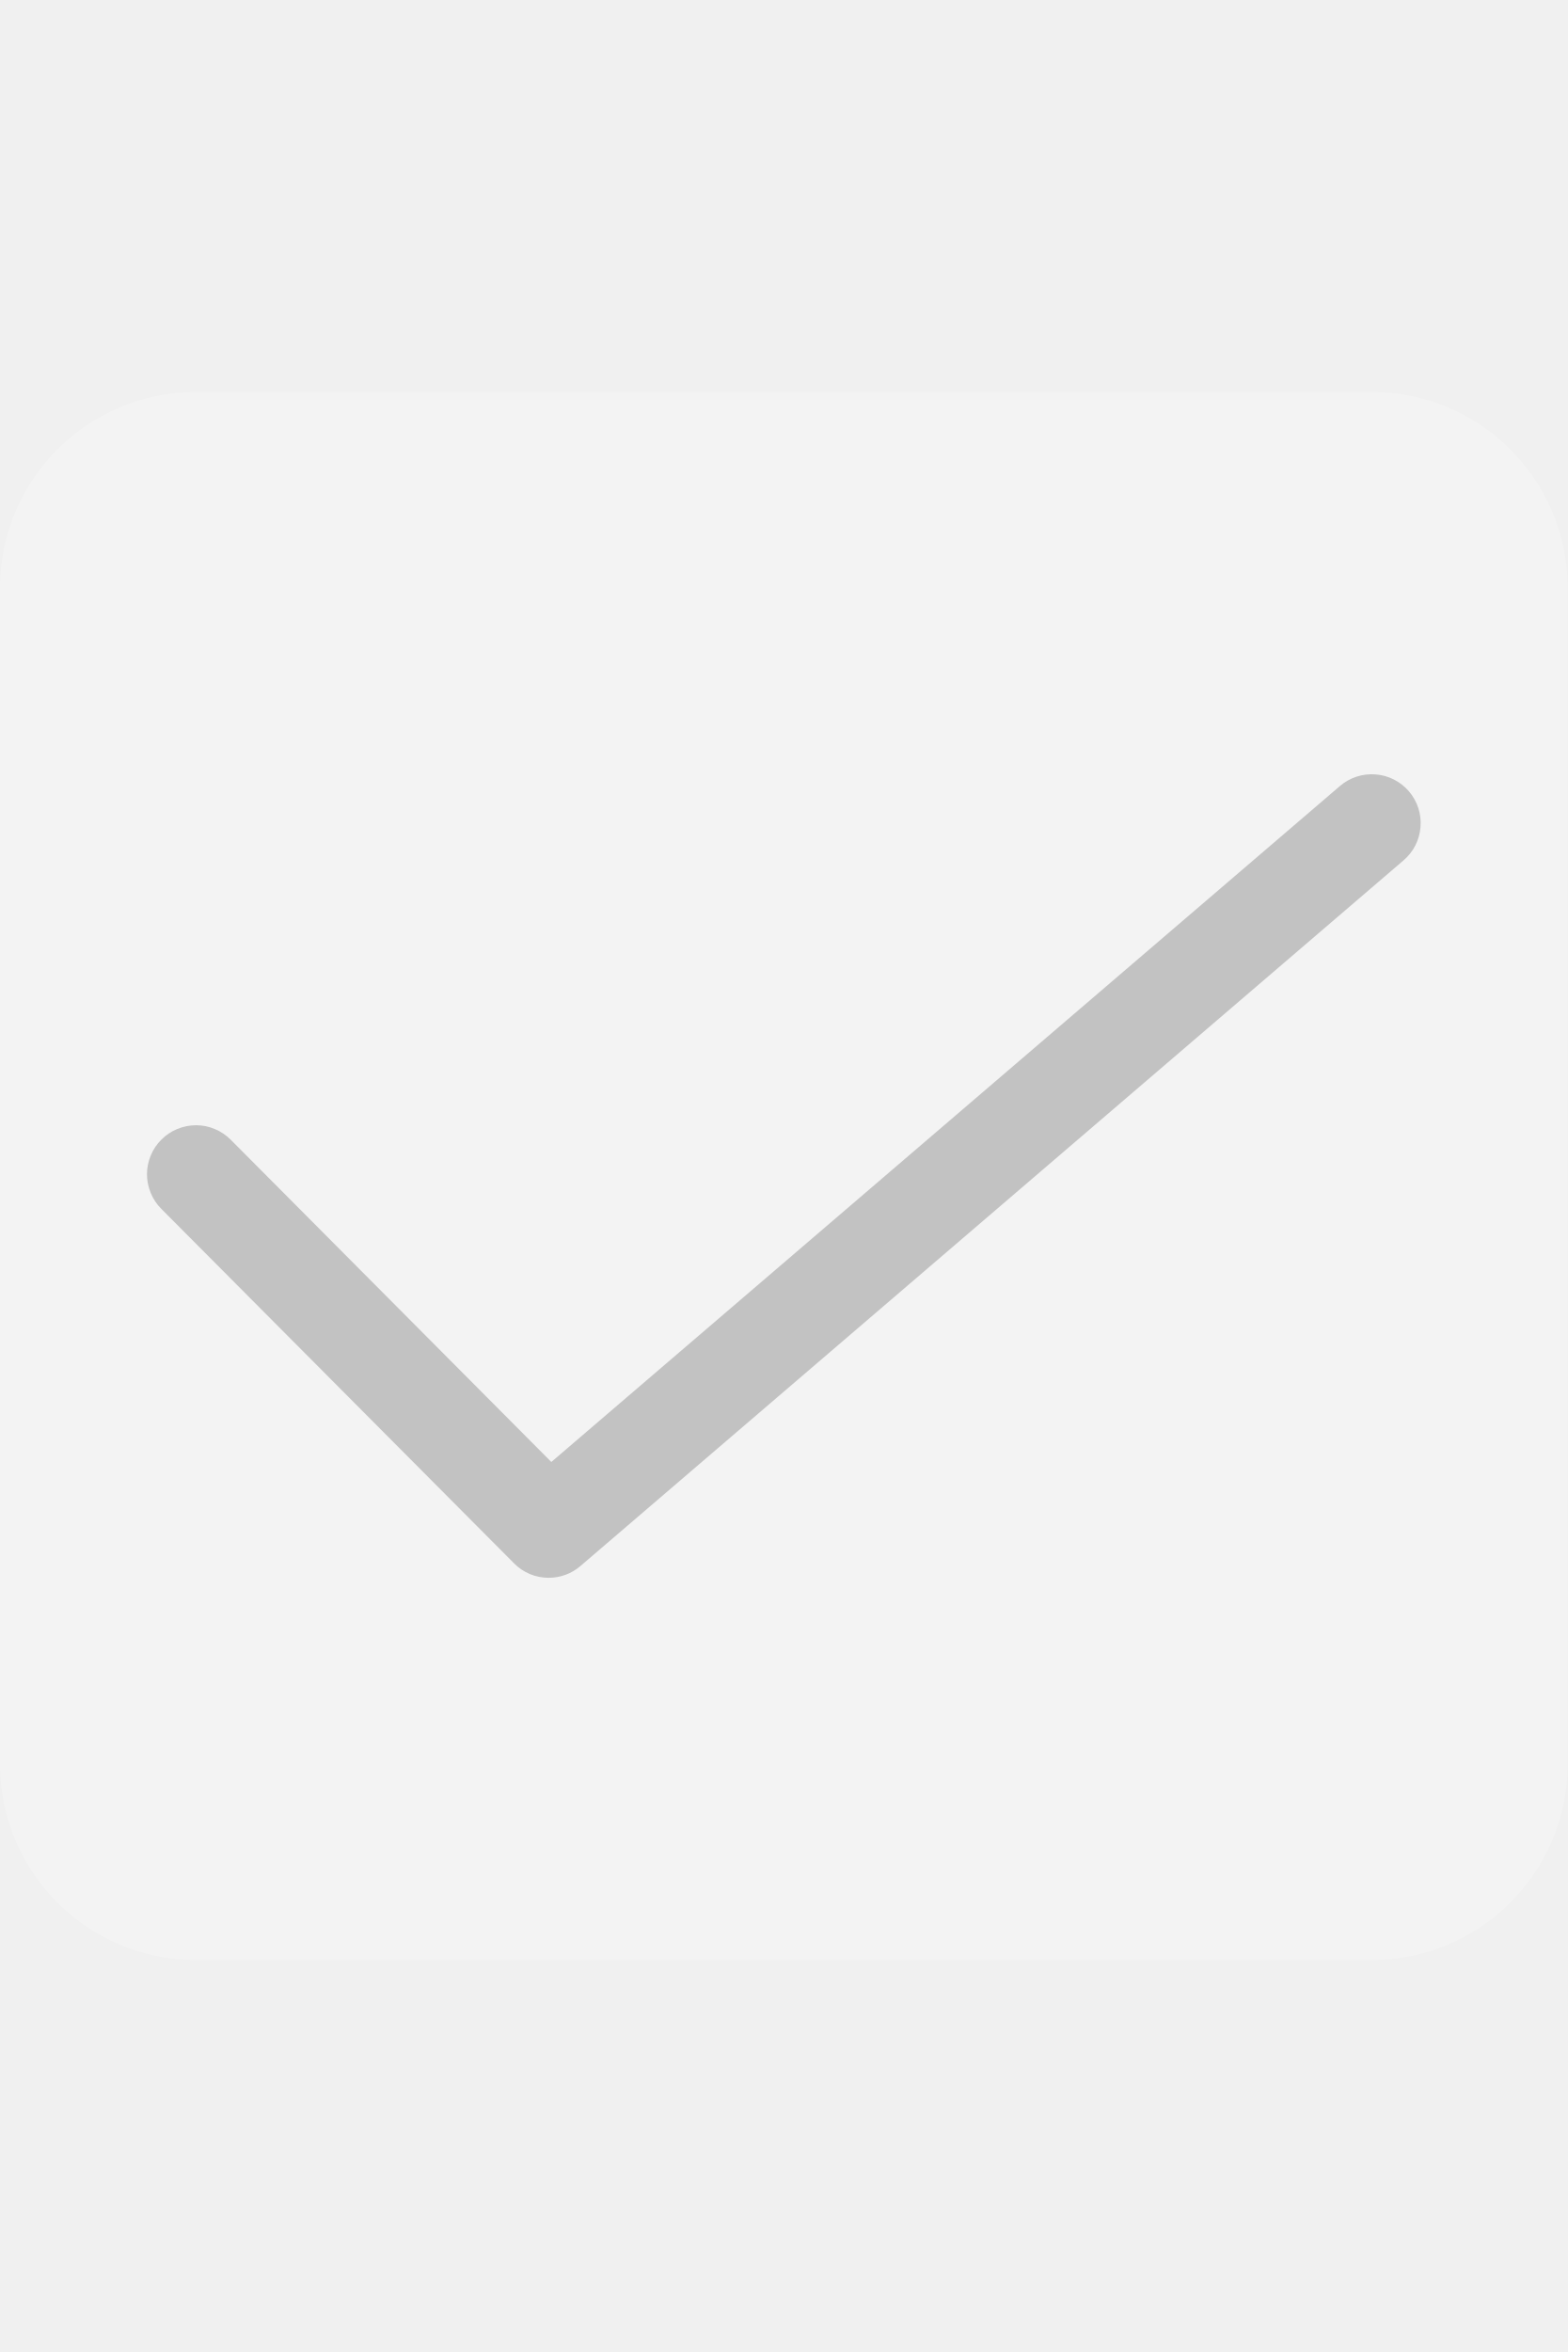
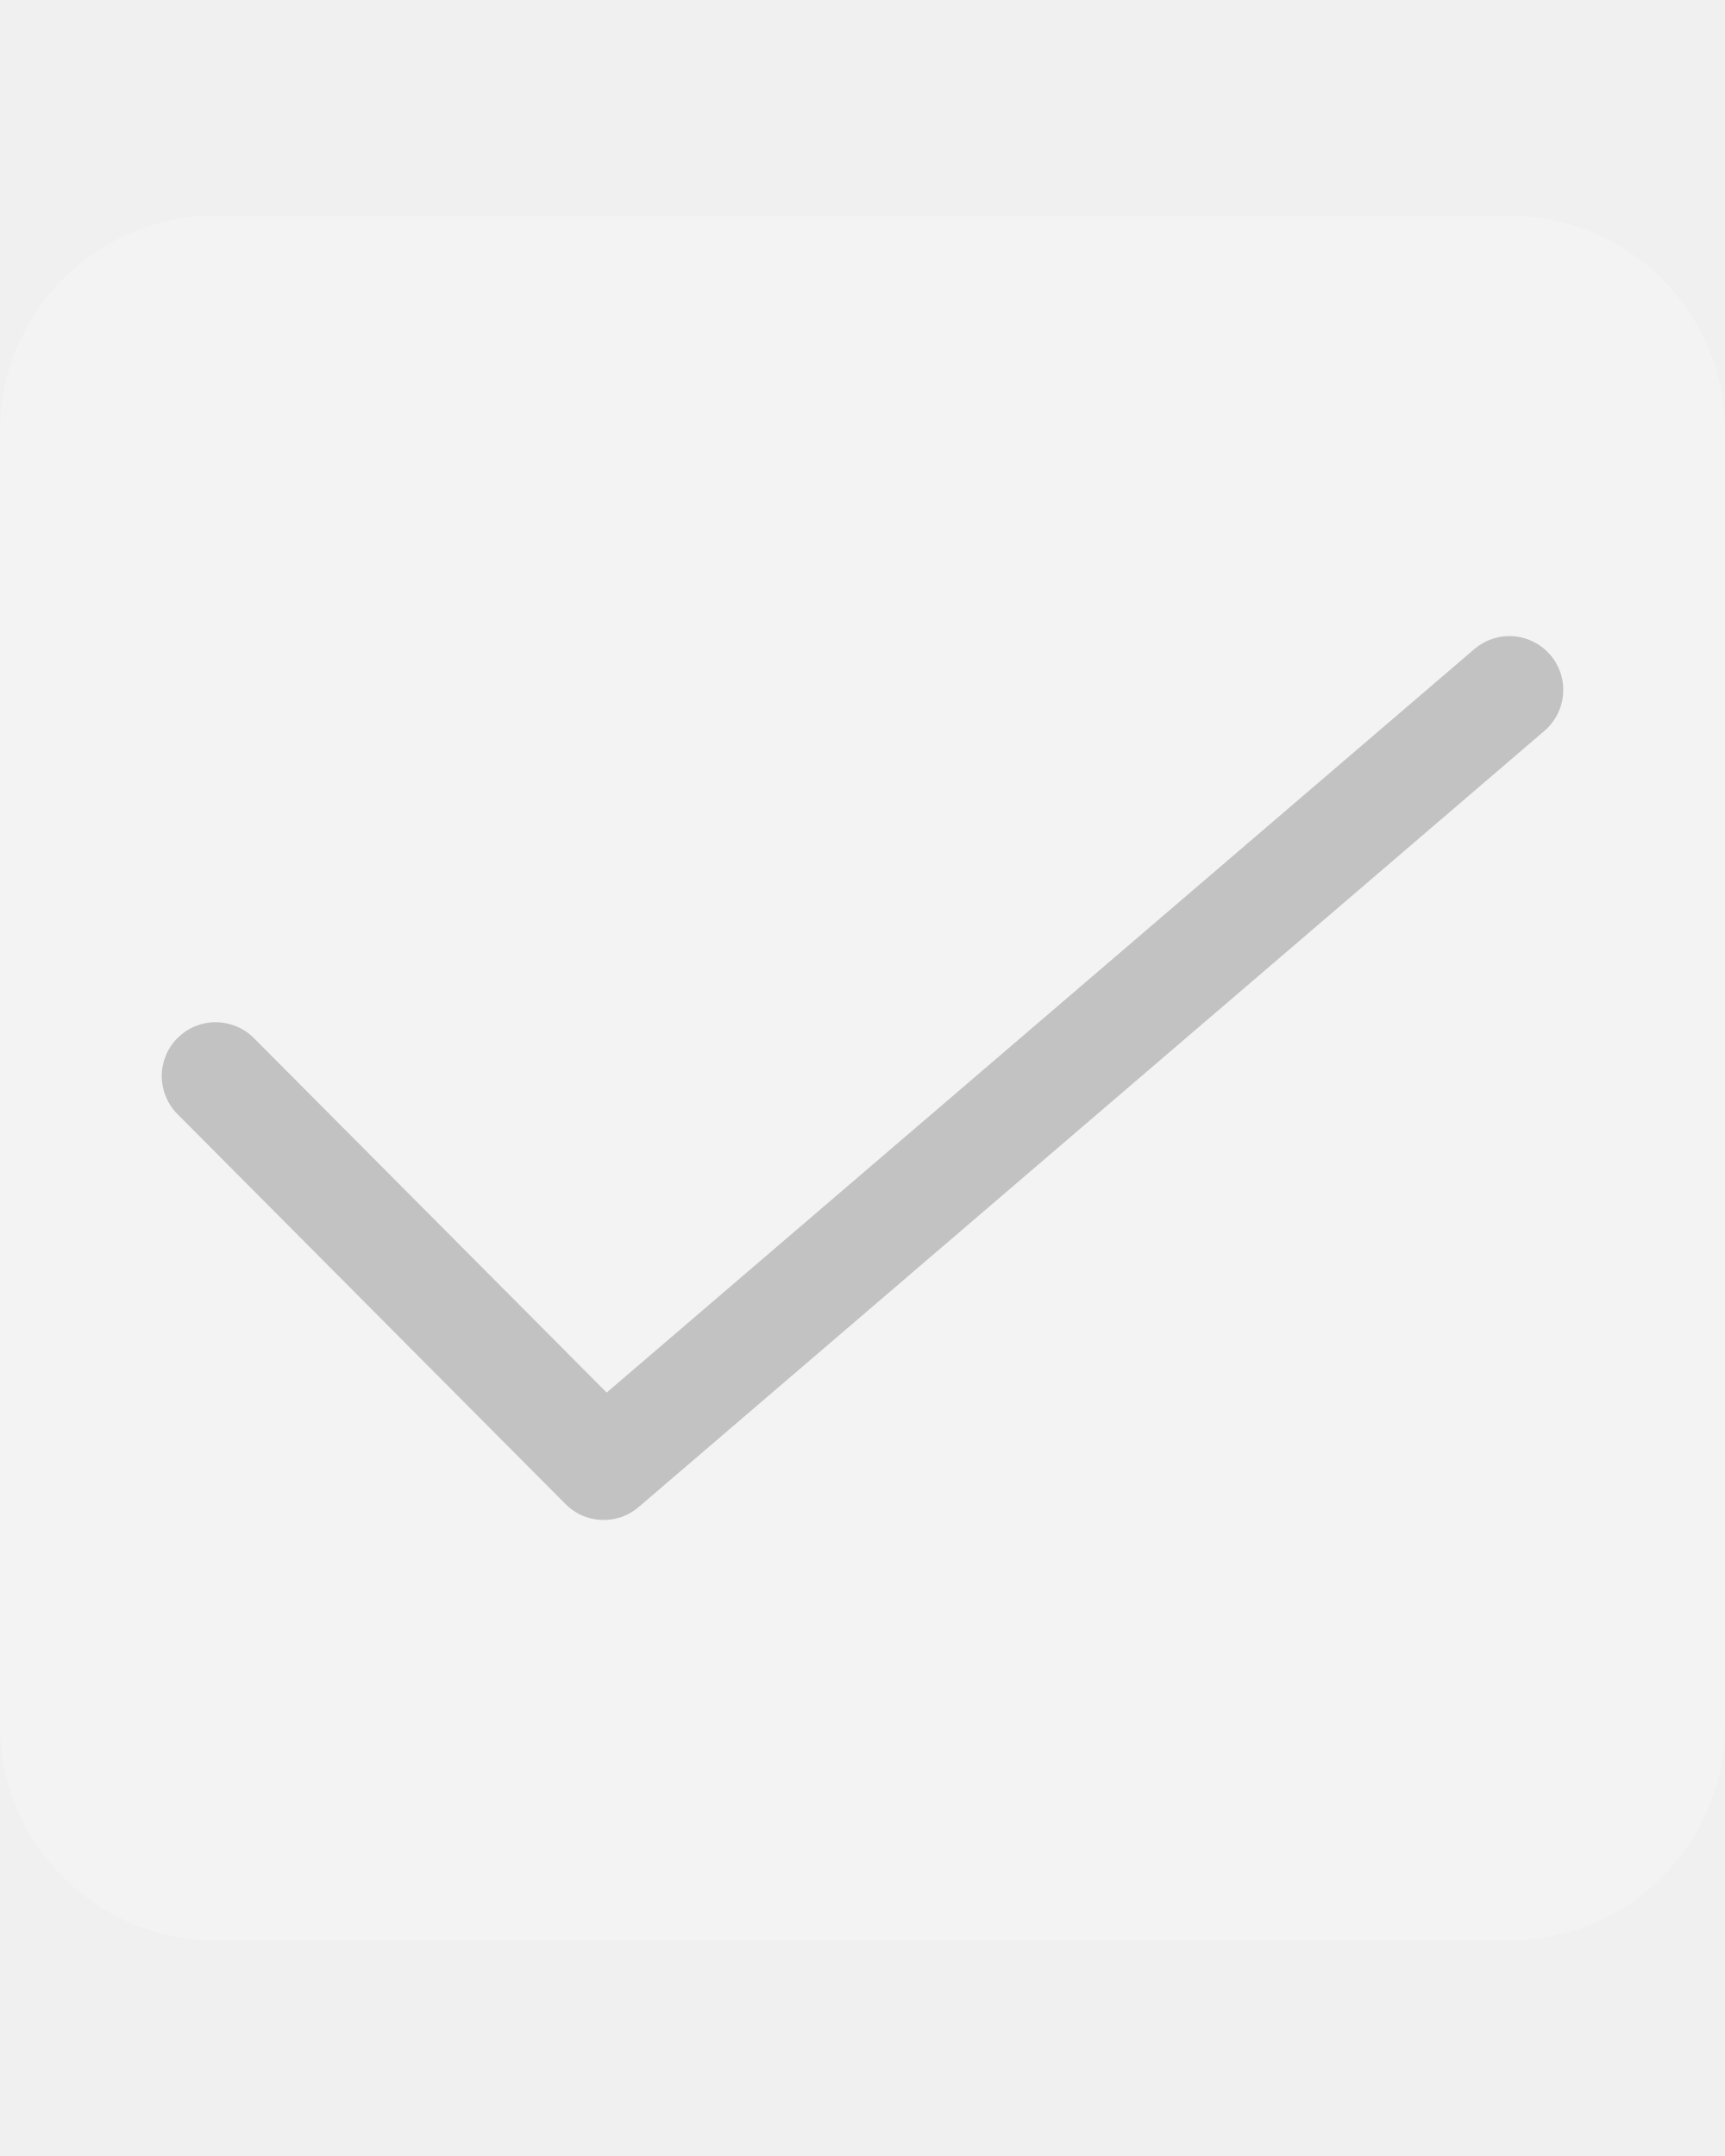
- <svg xmlns="http://www.w3.org/2000/svg" width="16" height="24" viewBox="0 0 16 24" fill="none">
-   <rect y="4" width="16" height="16" rx="2" fill="white" fill-opacity="0.2" />
-   <path d="M5.6 16.1C5.534 16.1 5.469 16.087 5.408 16.062C5.347 16.036 5.292 15.999 5.246 15.952L1.646 12.335C1.599 12.288 1.563 12.233 1.538 12.172C1.513 12.111 1.5 12.046 1.5 11.981C1.5 11.915 1.514 11.85 1.539 11.79C1.564 11.729 1.601 11.674 1.648 11.628C1.694 11.581 1.749 11.545 1.81 11.52C1.871 11.495 1.936 11.482 2.002 11.482C2.067 11.482 2.132 11.495 2.193 11.521C2.253 11.546 2.308 11.583 2.355 11.63L5.627 14.918L13.675 8.021C13.776 7.934 13.906 7.892 14.039 7.902C14.171 7.912 14.293 7.974 14.38 8.075C14.466 8.176 14.509 8.306 14.498 8.438C14.488 8.571 14.426 8.693 14.325 8.779L5.925 15.979C5.835 16.057 5.72 16.1 5.6 16.1Z" fill="black" fill-opacity="0.2" />
+ <svg xmlns="http://www.w3.org/2000/svg" width="16" height="20" viewBox="0 0 16 20" fill="none">
+   <rect y="2" width="16" height="16" rx="2" fill="white" fill-opacity="0.2" />
+   <path d="M5.6 14.1C5.534 14.1 5.469 14.087 5.408 14.062C5.347 14.037 5.292 13.999 5.246 13.953L1.646 10.335C1.599 10.288 1.563 10.233 1.538 10.172C1.513 10.112 1.5 10.047 1.5 9.981C1.5 9.915 1.514 9.85 1.539 9.79C1.564 9.729 1.601 9.674 1.648 9.628C1.694 9.582 1.749 9.545 1.81 9.52C1.871 9.495 1.936 9.482 2.002 9.482C2.067 9.483 2.132 9.496 2.193 9.521C2.253 9.546 2.308 9.583 2.355 9.63L5.627 12.918L13.675 6.021C13.776 5.935 13.906 5.892 14.039 5.902C14.171 5.912 14.293 5.975 14.38 6.075C14.466 6.176 14.509 6.307 14.498 6.439C14.488 6.571 14.426 6.693 14.325 6.78L5.925 13.979C5.835 14.057 5.72 14.1 5.6 14.1Z" fill="black" fill-opacity="0.2" />
</svg>
